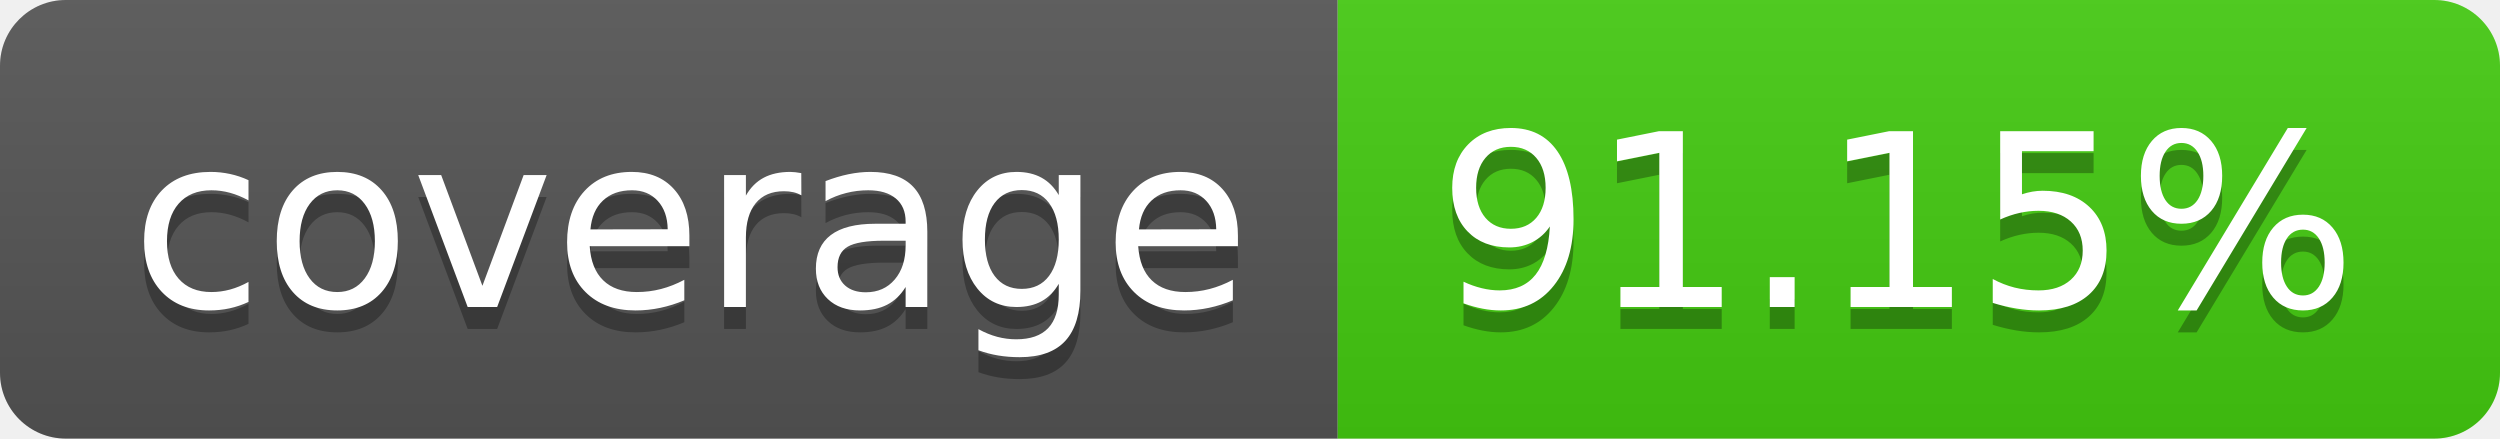
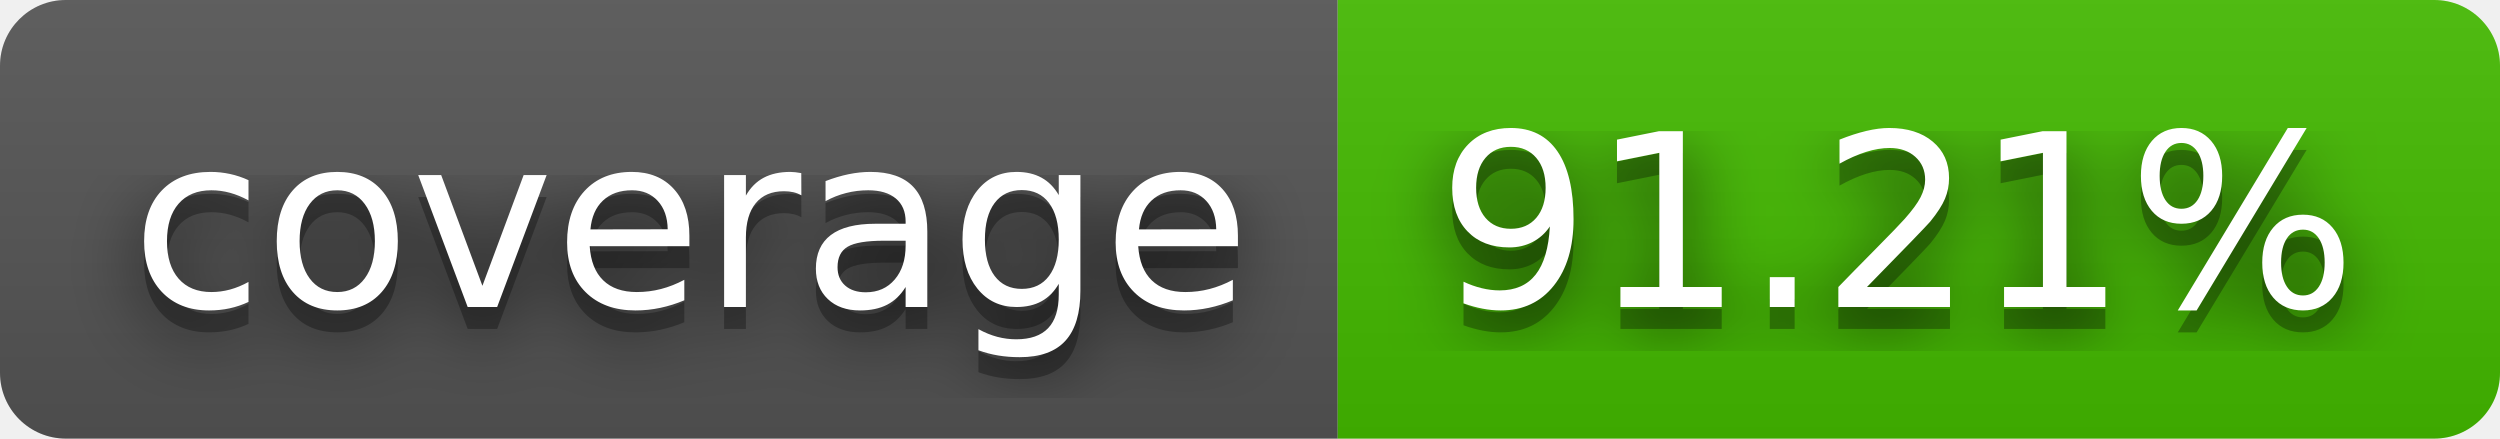
- <svg xmlns="http://www.w3.org/2000/svg" width="114" height="20" role="img" aria-label="coverage: 91.15%">
+ <svg xmlns="http://www.w3.org/2000/svg" width="114" height="20" role="img" aria-label="coverage: 91.21%">
+   <filter id="blur">
+     <feGaussianBlur stdDeviation="16" />
+   </filter>
  <linearGradient id="s" x2="0" y2="100%">
    <stop offset="0" stop-color="#bbb" stop-opacity=".1" />
    <stop offset="1" stop-opacity=".1" />
  </linearGradient>
  <clipPath id="r">
-     <rect width="114" height="20" rx="3" fill="#fff" />
+     <rect width="114" height="20" rx="3" />
  </clipPath>
  <g clip-path="url(#r)">
    <rect width="61" height="20" fill="#555" />
-     <rect x="61" width="53" height="20" fill="#4c1" />
+     <rect x="61" width="53" height="20" fill="#4b0" />
    <rect width="114" height="20" fill="url(#s)" />
  </g>
  <g fill="#fff" text-anchor="middle" font-family="Verdana,Geneva,DejaVu Sans,sans-serif" text-rendering="geometricPrecision" font-size="110">
-     <text aria-hidden="true" x="315" y="150" fill="#010101" fill-opacity=".3" transform="scale(.1)" textLength="510">coverage</text>
-     <text x="315" y="140" transform="scale(.1)" fill="#fff" textLength="510">coverage</text>
-     <text aria-hidden="true" x="865" y="150" fill="#010101" fill-opacity=".3" transform="scale(.1)" textLength="430">91.15%</text>
-     <text x="865" y="140" transform="scale(.1)" fill="#fff" textLength="430">91.15%</text>
+     <g transform="scale(.1)">
+       <g aria-hidden="true" fill="#010101">
+         <text x="315" y="150" fill-opacity=".8" filter="url(#blur)" textLength="510">coverage</text>
+         <text x="315" y="150" fill-opacity=".3" textLength="510">coverage</text>
+       </g>
+       <text x="315" y="140" textLength="510">coverage</text>
+     </g>
+     <g transform="scale(.1)">
+       <g aria-hidden="true" fill="#010101">
+         <text x="865" y="150" fill-opacity=".8" filter="url(#blur)" textLength="430">91.21%</text>
+         <text x="865" y="150" fill-opacity=".3" textLength="430">91.21%</text>
+       </g>
+       <text x="865" y="140" textLength="430">91.21%</text>
+     </g>
  </g>
</svg>
